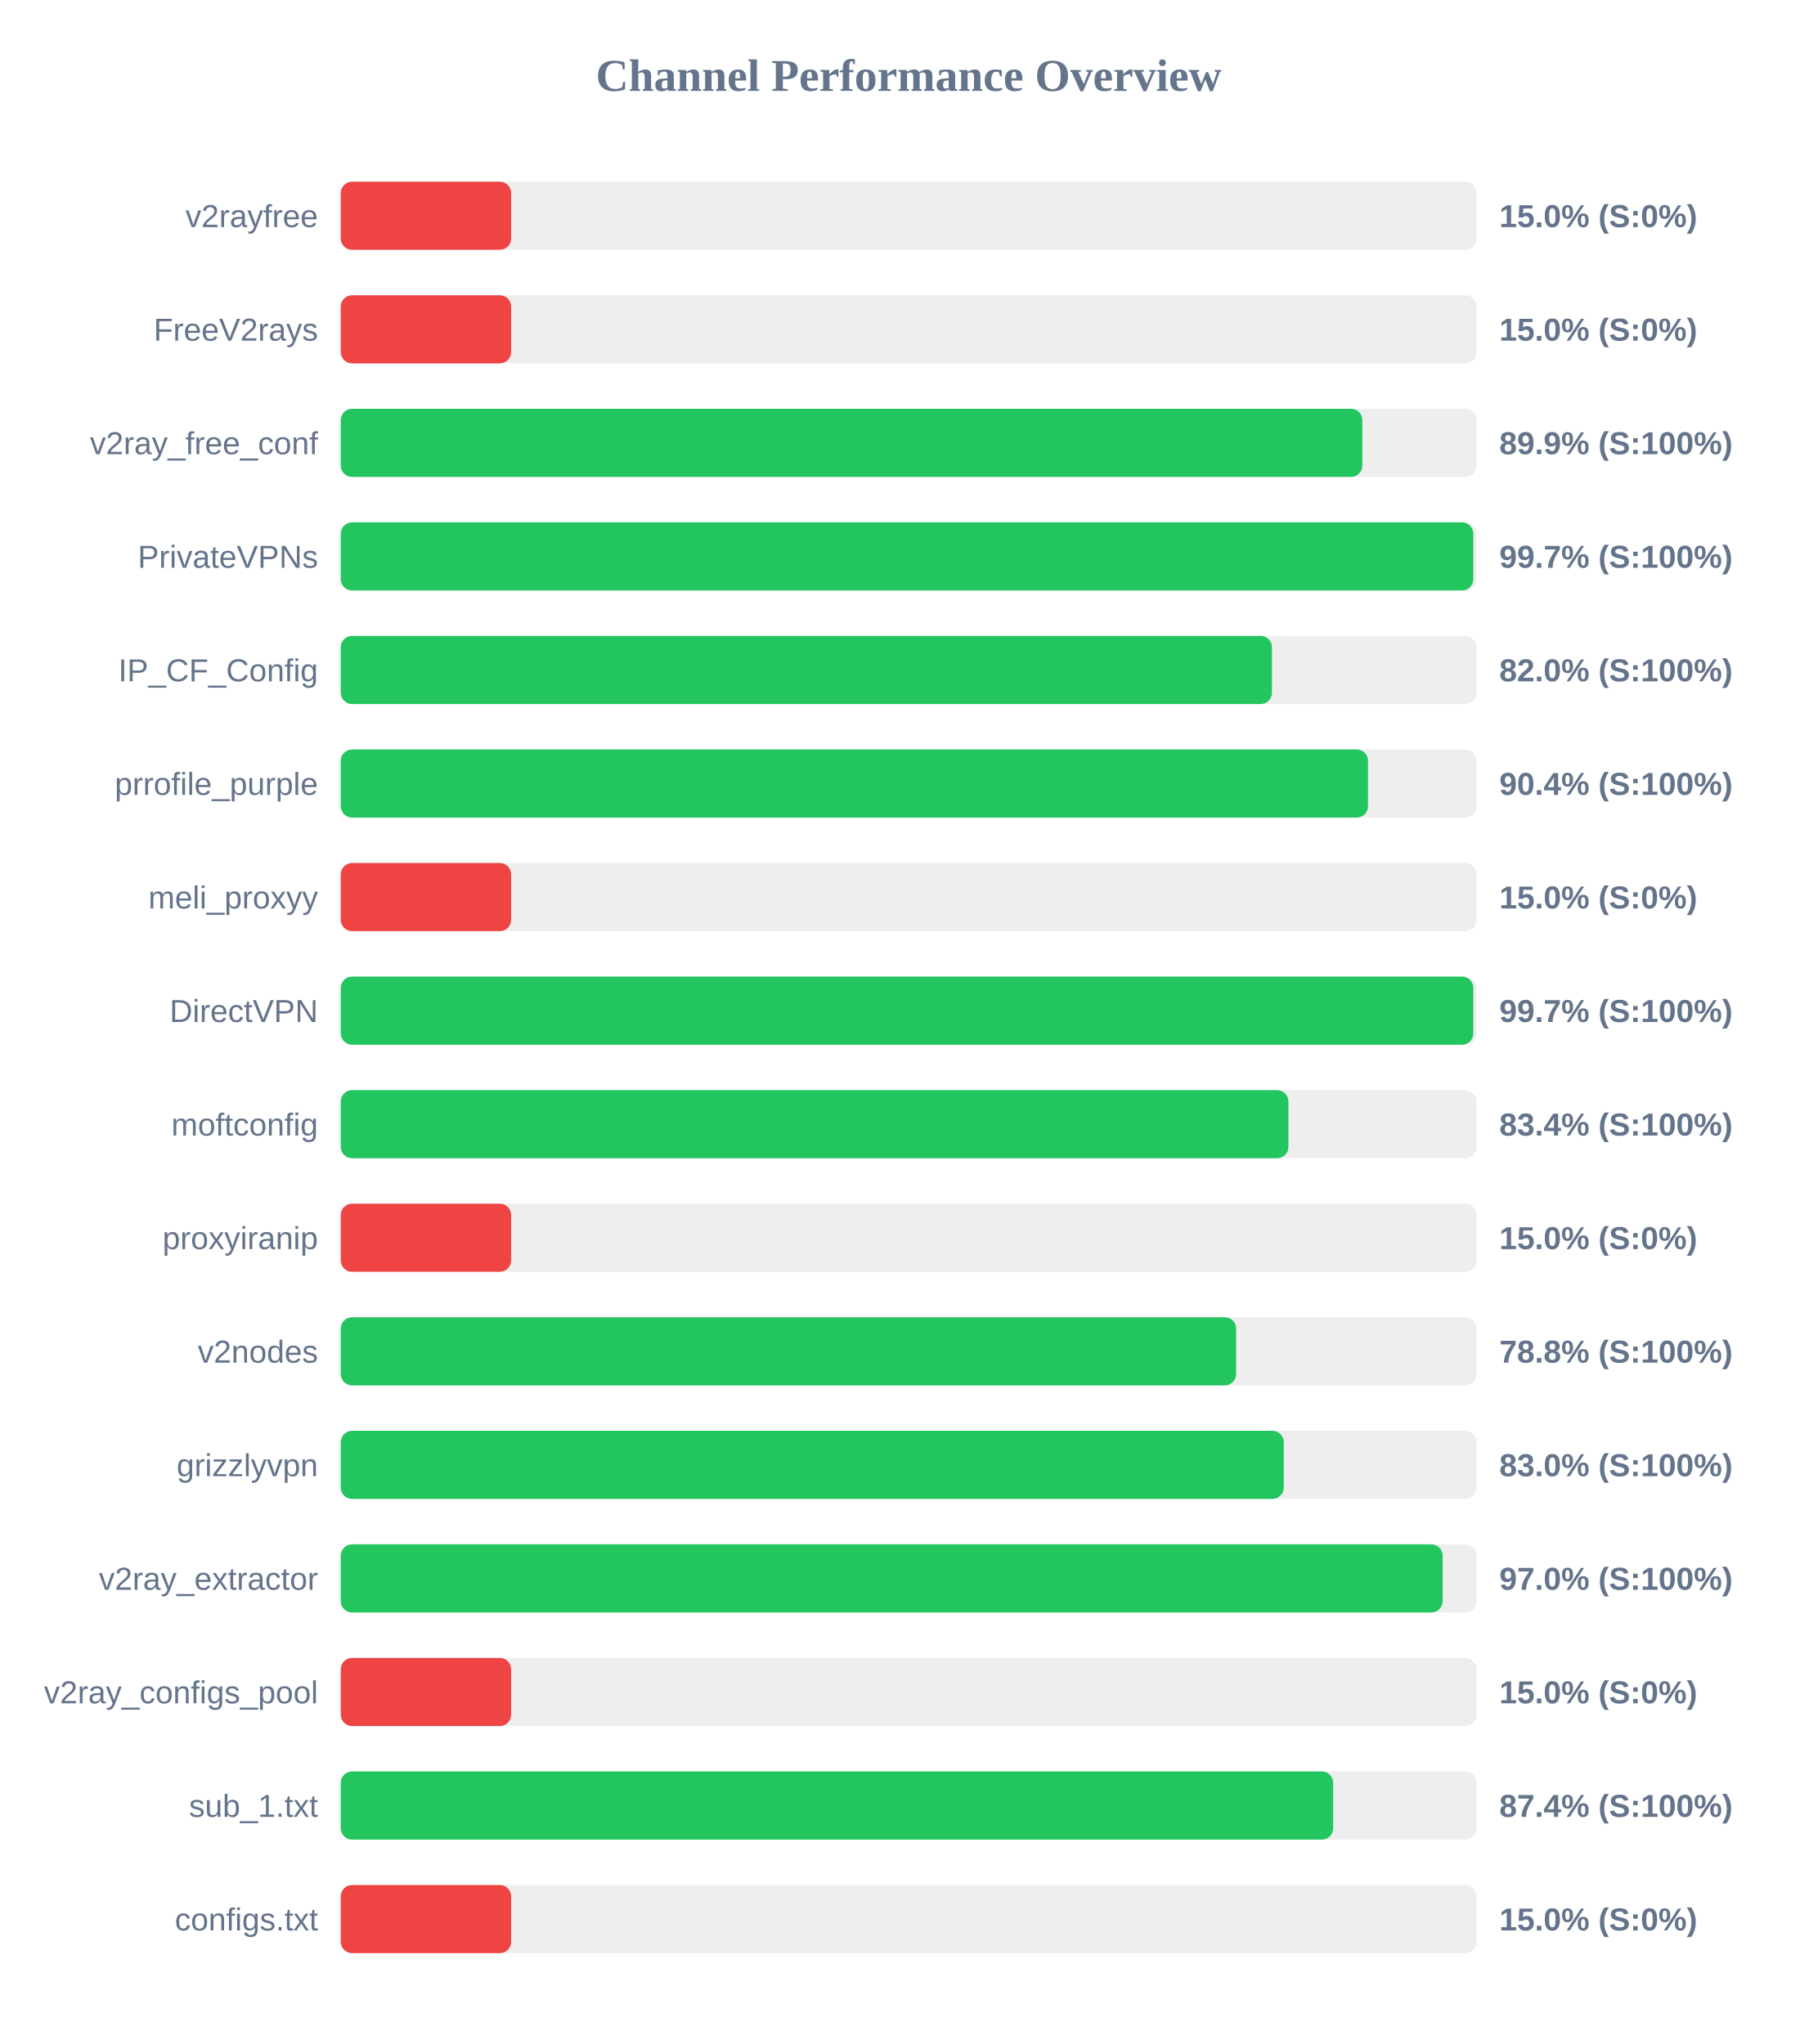
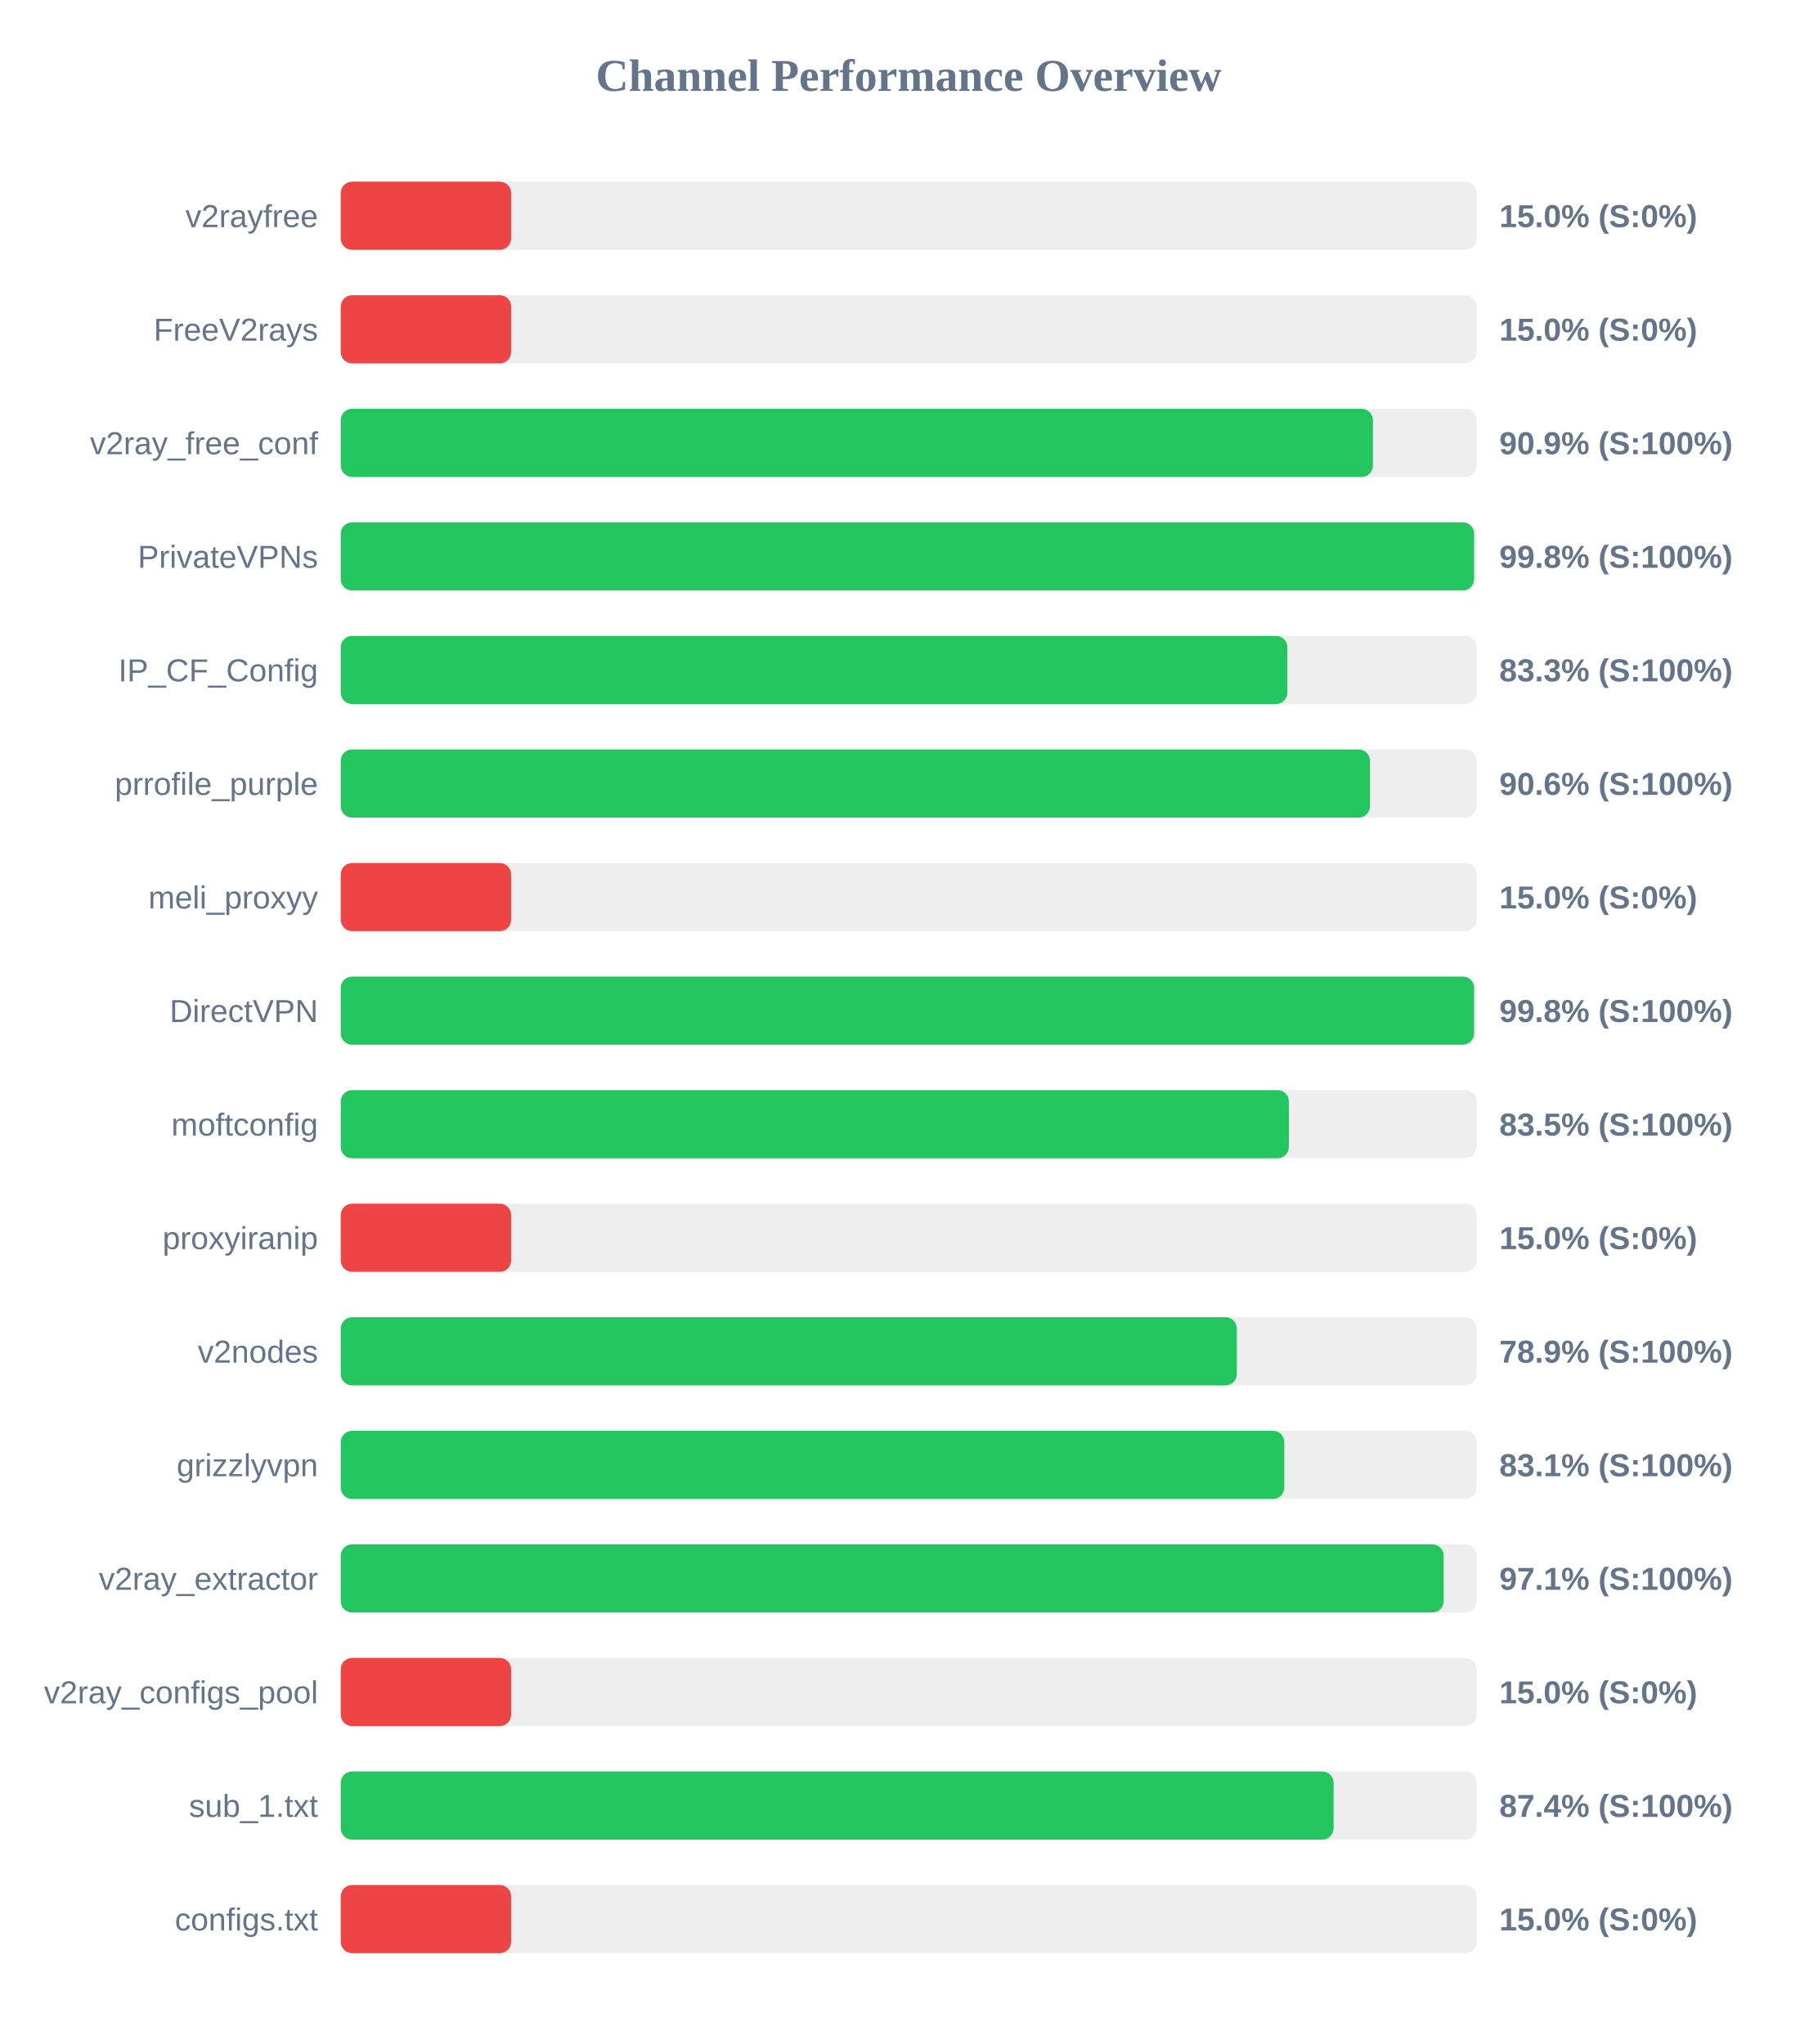
<svg xmlns="http://www.w3.org/2000/svg" width="800" height="900" version="1.1">
  <style>
        .row { font: 14px Arial; fill: #64748b; }
        .score { font: bold 14px Arial; fill: #64748b; }
    </style>
  <text x="400" y="40" text-anchor="middle" font-size="20px" font-weight="bold" fill="#64748b">Channel Performance Overview</text>
  <rect x="150" y="80" width="500" height="30" fill="#eee" rx="5" />
  <rect x="150" y="80" width="75.0" height="30" fill="#ef4444" rx="5" />
  <text x="140" y="100" text-anchor="end" class="row">v2rayfree</text>
  <text x="660" y="100" text-anchor="start" class="score">15.0% (S:0%)</text>
  <rect x="150" y="130" width="500" height="30" fill="#eee" rx="5" />
  <rect x="150" y="130" width="75.0" height="30" fill="#ef4444" rx="5" />
  <text x="140" y="150" text-anchor="end" class="row">FreeV2rays</text>
  <text x="660" y="150" text-anchor="start" class="score">15.0% (S:0%)</text>
  <rect x="150" y="180" width="500" height="30" fill="#eee" rx="5" />
-   <rect x="150" y="180" width="449.7" height="30" fill="#22c55e" rx="5" />
+   <rect x="150" y="180" width="454.35" height="30" fill="#22c55e" rx="5" />
  <text x="140" y="200" text-anchor="end" class="row">v2ray_free_conf</text>
-   <text x="660" y="200" text-anchor="start" class="score">89.9% (S:100%)</text>
+   <text x="660" y="200" text-anchor="start" class="score">90.9% (S:100%)</text>
  <rect x="150" y="230" width="500" height="30" fill="#eee" rx="5" />
-   <rect x="150" y="230" width="498.55" height="30" fill="#22c55e" rx="5" />
+   <rect x="150" y="230" width="498.9" height="30" fill="#22c55e" rx="5" />
  <text x="140" y="250" text-anchor="end" class="row">PrivateVPNs</text>
-   <text x="660" y="250" text-anchor="start" class="score">99.7% (S:100%)</text>
+   <text x="660" y="250" text-anchor="start" class="score">99.8% (S:100%)</text>
  <rect x="150" y="280" width="500" height="30" fill="#eee" rx="5" />
-   <rect x="150" y="280" width="409.9" height="30" fill="#22c55e" rx="5" />
+   <rect x="150" y="280" width="416.7" height="30" fill="#22c55e" rx="5" />
  <text x="140" y="300" text-anchor="end" class="row">IP_CF_Config</text>
-   <text x="660" y="300" text-anchor="start" class="score">82.0% (S:100%)</text>
+   <text x="660" y="300" text-anchor="start" class="score">83.3% (S:100%)</text>
  <rect x="150" y="330" width="500" height="30" fill="#eee" rx="5" />
-   <rect x="150" y="330" width="452.2" height="30" fill="#22c55e" rx="5" />
+   <rect x="150" y="330" width="453.05" height="30" fill="#22c55e" rx="5" />
  <text x="140" y="350" text-anchor="end" class="row">prrofile_purple</text>
-   <text x="660" y="350" text-anchor="start" class="score">90.4% (S:100%)</text>
+   <text x="660" y="350" text-anchor="start" class="score">90.6% (S:100%)</text>
  <rect x="150" y="380" width="500" height="30" fill="#eee" rx="5" />
  <rect x="150" y="380" width="75.0" height="30" fill="#ef4444" rx="5" />
  <text x="140" y="400" text-anchor="end" class="row">meli_proxyy</text>
  <text x="660" y="400" text-anchor="start" class="score">15.0% (S:0%)</text>
  <rect x="150" y="430" width="500" height="30" fill="#eee" rx="5" />
-   <rect x="150" y="430" width="498.55" height="30" fill="#22c55e" rx="5" />
+   <rect x="150" y="430" width="498.9" height="30" fill="#22c55e" rx="5" />
  <text x="140" y="450" text-anchor="end" class="row">DirectVPN</text>
-   <text x="660" y="450" text-anchor="start" class="score">99.7% (S:100%)</text>
+   <text x="660" y="450" text-anchor="start" class="score">99.8% (S:100%)</text>
  <rect x="150" y="480" width="500" height="30" fill="#eee" rx="5" />
-   <rect x="150" y="480" width="417.15" height="30" fill="#22c55e" rx="5" />
+   <rect x="150" y="480" width="417.35" height="30" fill="#22c55e" rx="5" />
  <text x="140" y="500" text-anchor="end" class="row">moftconfig</text>
-   <text x="660" y="500" text-anchor="start" class="score">83.4% (S:100%)</text>
+   <text x="660" y="500" text-anchor="start" class="score">83.5% (S:100%)</text>
  <rect x="150" y="530" width="500" height="30" fill="#eee" rx="5" />
  <rect x="150" y="530" width="75.0" height="30" fill="#ef4444" rx="5" />
  <text x="140" y="550" text-anchor="end" class="row">proxyiranip</text>
  <text x="660" y="550" text-anchor="start" class="score">15.0% (S:0%)</text>
  <rect x="150" y="580" width="500" height="30" fill="#eee" rx="5" />
-   <rect x="150" y="580" width="394.15" height="30" fill="#22c55e" rx="5" />
+   <rect x="150" y="580" width="394.45" height="30" fill="#22c55e" rx="5" />
  <text x="140" y="600" text-anchor="end" class="row">v2nodes</text>
-   <text x="660" y="600" text-anchor="start" class="score">78.8% (S:100%)</text>
+   <text x="660" y="600" text-anchor="start" class="score">78.9% (S:100%)</text>
  <rect x="150" y="630" width="500" height="30" fill="#eee" rx="5" />
-   <rect x="150" y="630" width="415.1" height="30" fill="#22c55e" rx="5" />
+   <rect x="150" y="630" width="415.35" height="30" fill="#22c55e" rx="5" />
  <text x="140" y="650" text-anchor="end" class="row">grizzlyvpn</text>
-   <text x="660" y="650" text-anchor="start" class="score">83.0% (S:100%)</text>
+   <text x="660" y="650" text-anchor="start" class="score">83.1% (S:100%)</text>
  <rect x="150" y="680" width="500" height="30" fill="#eee" rx="5" />
-   <rect x="150" y="680" width="485.05" height="30" fill="#22c55e" rx="5" />
+   <rect x="150" y="680" width="485.5" height="30" fill="#22c55e" rx="5" />
  <text x="140" y="700" text-anchor="end" class="row">v2ray_extractor</text>
-   <text x="660" y="700" text-anchor="start" class="score">97.0% (S:100%)</text>
+   <text x="660" y="700" text-anchor="start" class="score">97.1% (S:100%)</text>
  <rect x="150" y="730" width="500" height="30" fill="#eee" rx="5" />
  <rect x="150" y="730" width="75.0" height="30" fill="#ef4444" rx="5" />
  <text x="140" y="750" text-anchor="end" class="row">v2ray_configs_pool</text>
  <text x="660" y="750" text-anchor="start" class="score">15.0% (S:0%)</text>
  <rect x="150" y="780" width="500" height="30" fill="#eee" rx="5" />
-   <rect x="150" y="780" width="436.85" height="30" fill="#22c55e" rx="5" />
+   <rect x="150" y="780" width="437.05" height="30" fill="#22c55e" rx="5" />
  <text x="140" y="800" text-anchor="end" class="row">sub_1.txt</text>
  <text x="660" y="800" text-anchor="start" class="score">87.4% (S:100%)</text>
  <rect x="150" y="830" width="500" height="30" fill="#eee" rx="5" />
  <rect x="150" y="830" width="75.0" height="30" fill="#ef4444" rx="5" />
  <text x="140" y="850" text-anchor="end" class="row">configs.txt</text>
  <text x="660" y="850" text-anchor="start" class="score">15.0% (S:0%)</text>
</svg>
